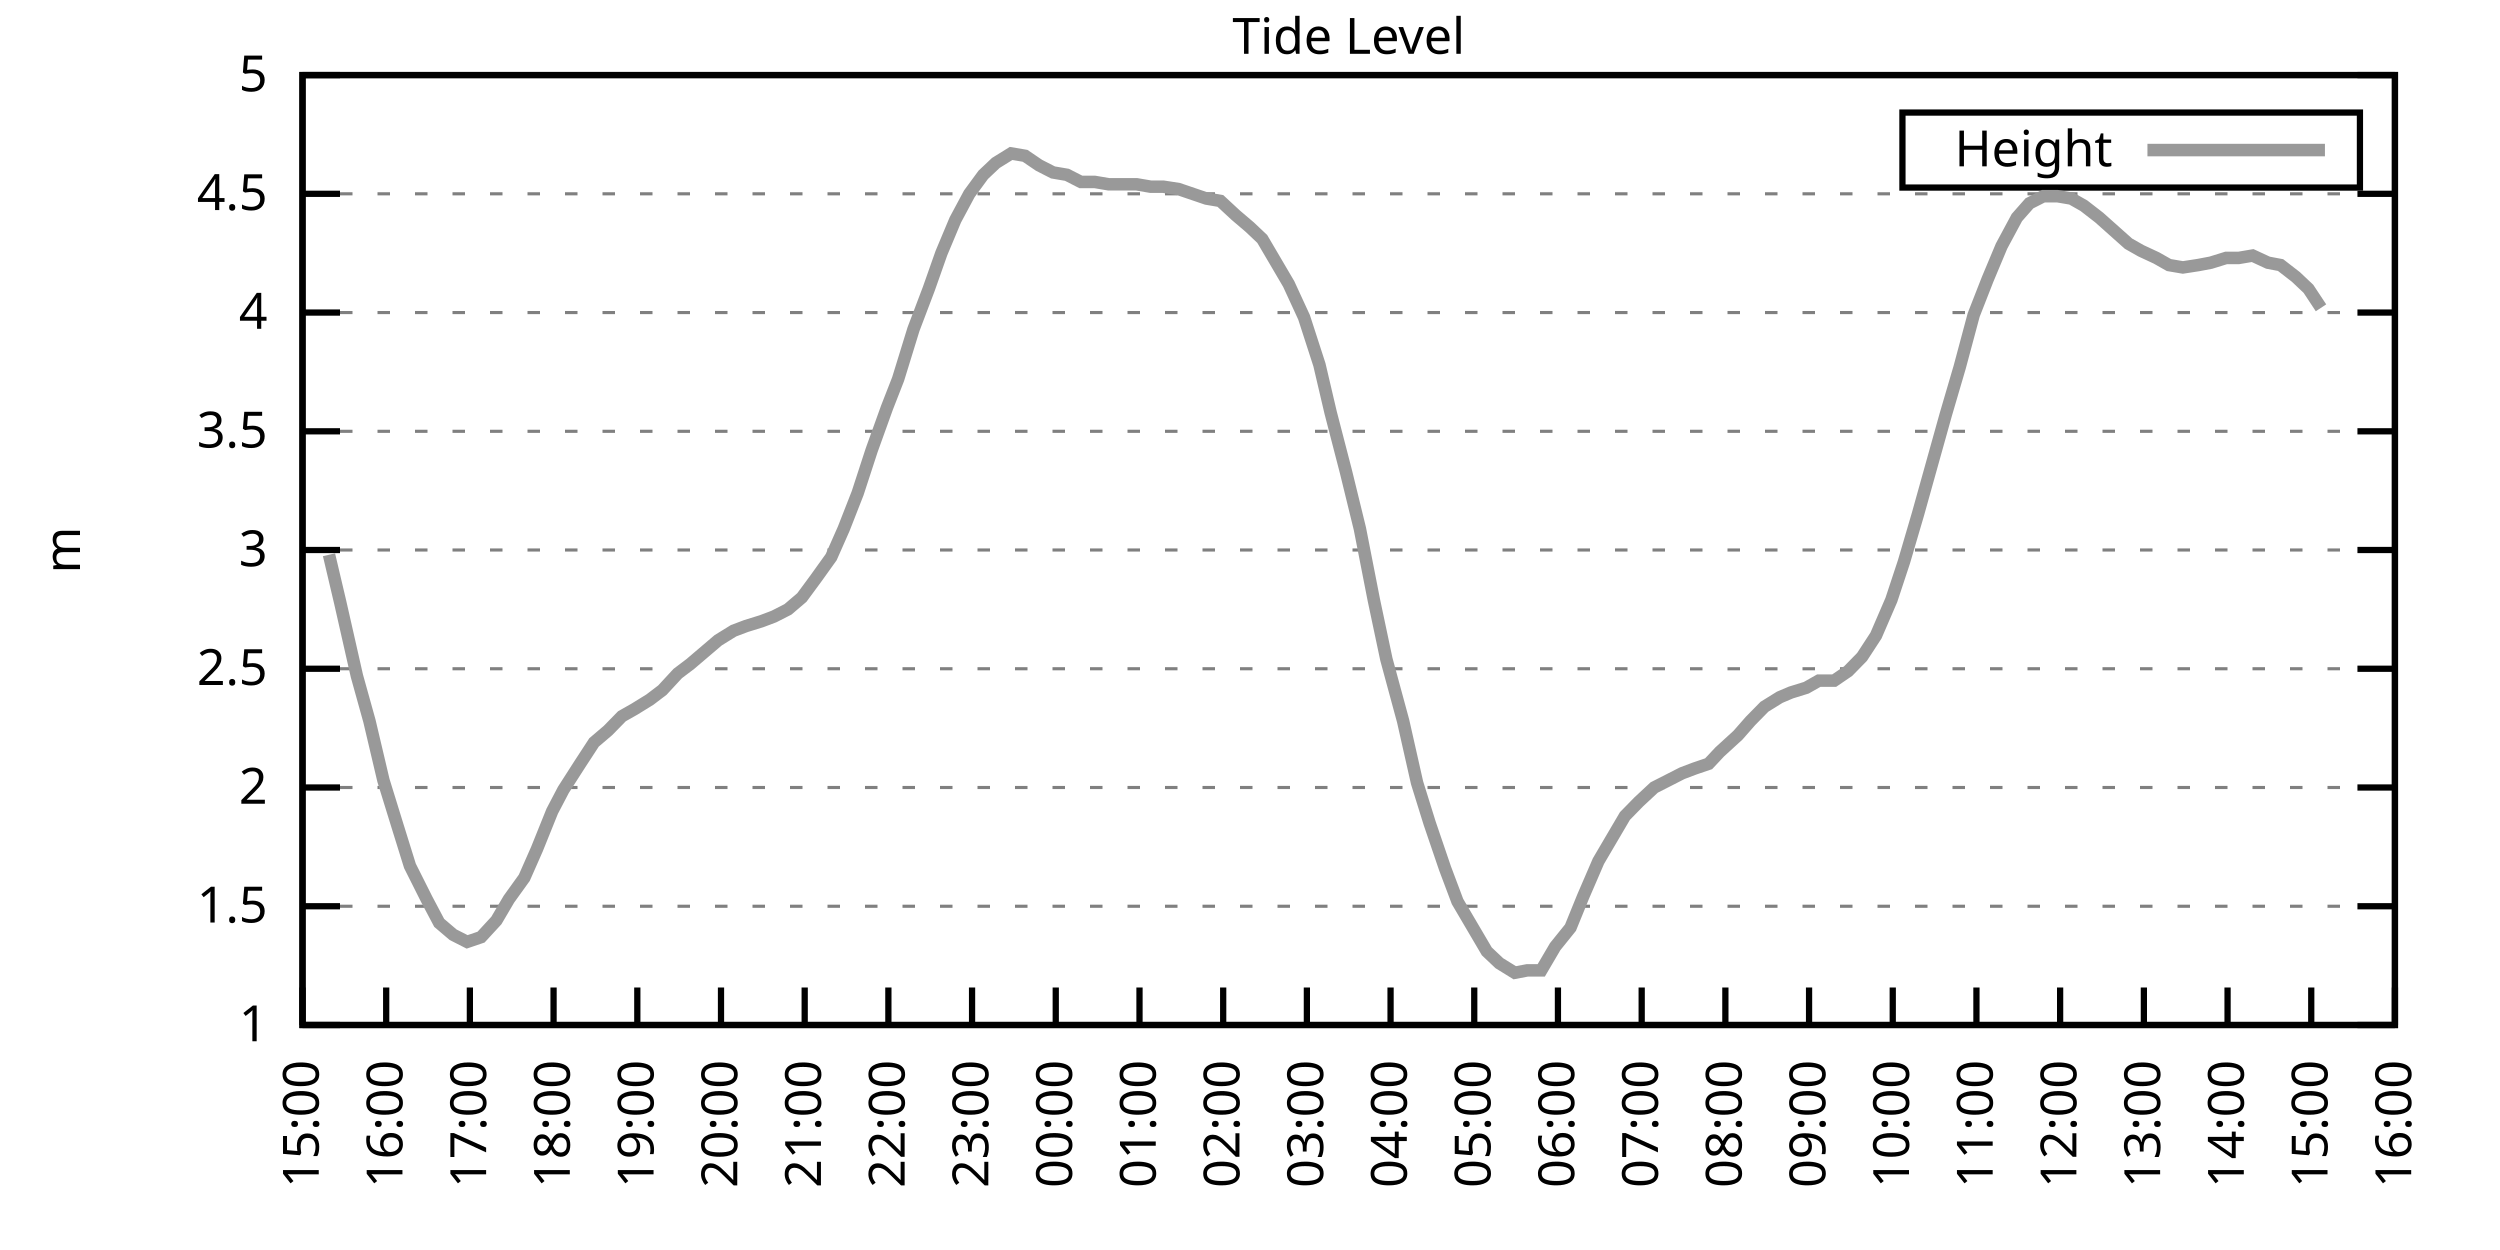
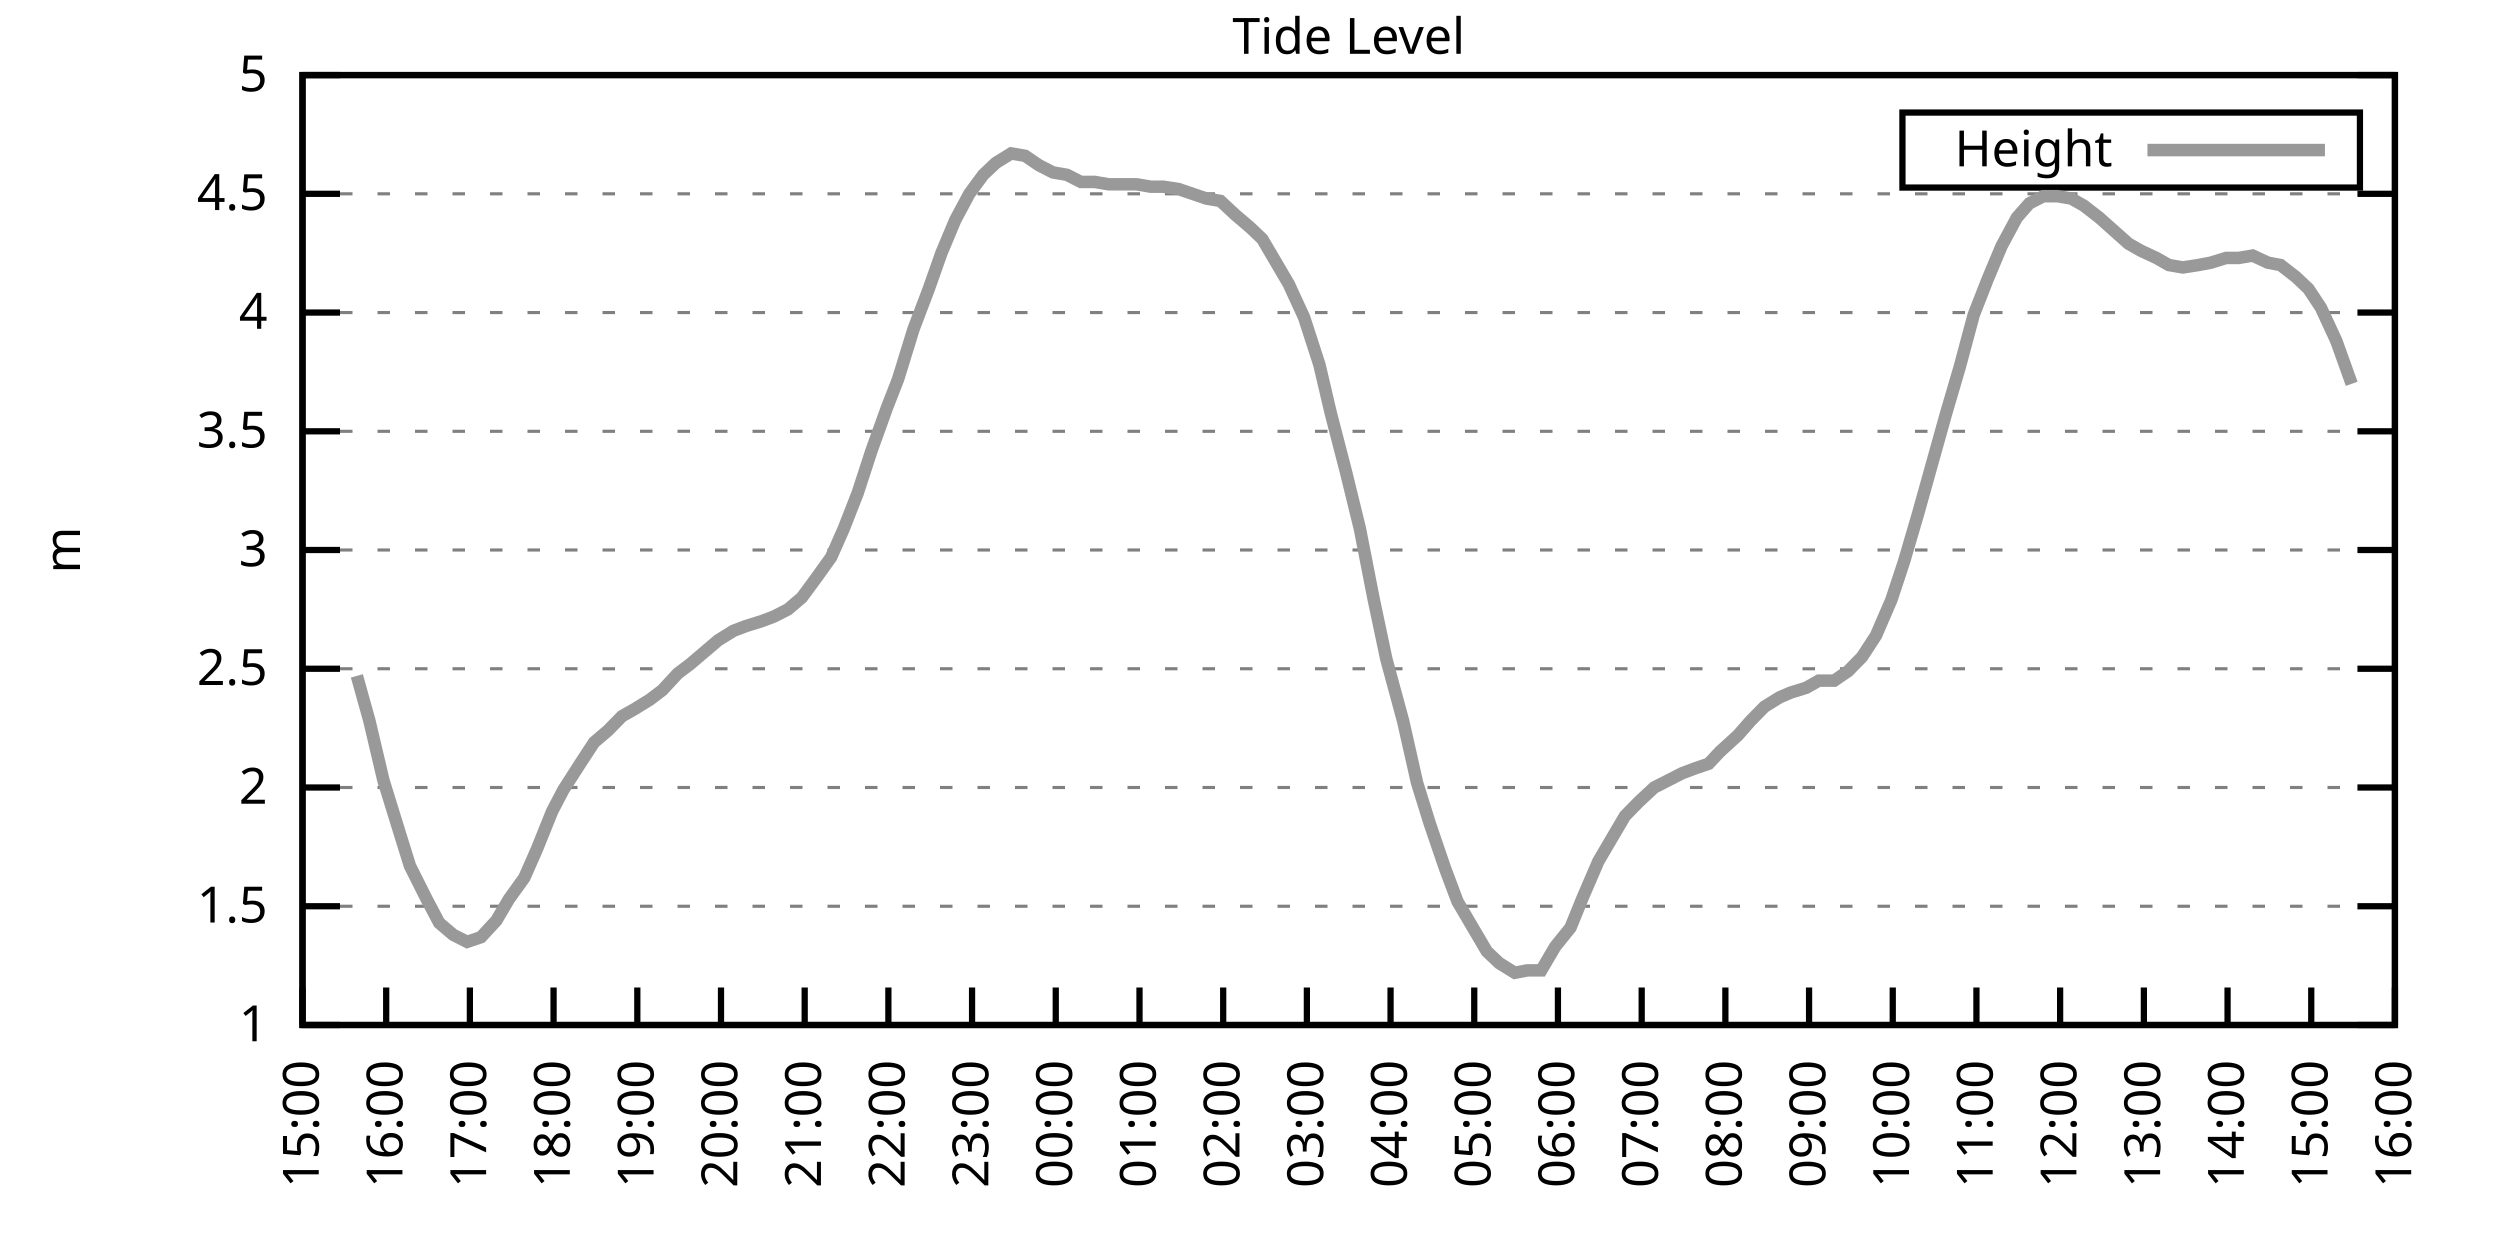
<svg xmlns="http://www.w3.org/2000/svg" xmlns:xlink="http://www.w3.org/1999/xlink" width="400" height="200" viewBox="0 0 400 200">
  <g id="gnuplot_canvas">
    <rect x="0" y="0" width="400" height="200" fill="none" />
    <defs>
      <circle id="gpDot" r="0.5" stroke-width="0.5" stroke="currentColor" />
      <path id="gpPt0" stroke-width="0.333" stroke="currentColor" d="M-1,0 h2 M0,-1 v2" />
      <path id="gpPt1" stroke-width="0.333" stroke="currentColor" d="M-1,-1 L1,1 M1,-1 L-1,1" />
      <path id="gpPt2" stroke-width="0.333" stroke="currentColor" d="M-1,0 L1,0 M0,-1 L0,1 M-1,-1 L1,1 M-1,1 L1,-1" />
      <rect id="gpPt3" stroke-width="0.333" stroke="currentColor" x="-1" y="-1" width="2" height="2" />
      <rect id="gpPt4" stroke-width="0.333" stroke="currentColor" fill="currentColor" x="-1" y="-1" width="2" height="2" />
      <circle id="gpPt5" stroke-width="0.333" stroke="currentColor" cx="0" cy="0" r="1" />
      <use xlink:href="#gpPt5" id="gpPt6" fill="currentColor" stroke="none" />
      <path id="gpPt7" stroke-width="0.333" stroke="currentColor" d="M0,-1.33 L-1.33,0.67 L1.33,0.67 z" />
      <use xlink:href="#gpPt7" id="gpPt8" fill="currentColor" stroke="none" />
      <use xlink:href="#gpPt7" id="gpPt9" stroke="currentColor" transform="rotate(180)" />
      <use xlink:href="#gpPt9" id="gpPt10" fill="currentColor" stroke="none" />
      <use xlink:href="#gpPt3" id="gpPt11" stroke="currentColor" transform="rotate(45)" />
      <use xlink:href="#gpPt11" id="gpPt12" fill="currentColor" stroke="none" />
      <path id="gpPt13" stroke-width="0.333" stroke="currentColor" d="M0,1.330 L1.265,0.411 L0.782,-1.067 L-0.782,-1.076 L-1.265,0.411 z" />
      <use xlink:href="#gpPt13" id="gpPt14" fill="currentColor" stroke="none" />
      <filter id="textbox" filterUnits="objectBoundingBox" x="0" y="0" height="1" width="1">
        <feFlood flood-color="white" flood-opacity="1" result="bgnd" />
        <feComposite in="SourceGraphic" in2="bgnd" operator="atop" />
      </filter>
      <filter id="greybox" filterUnits="objectBoundingBox" x="0" y="0" height="1" width="1">
        <feFlood flood-color="lightgrey" flood-opacity="1" result="grey" />
        <feComposite in="SourceGraphic" in2="grey" operator="atop" />
      </filter>
    </defs>
    <g fill="none" color="white" stroke="currentColor" stroke-width="1.00" stroke-linecap="butt" stroke-linejoin="miter">
</g>
    <g fill="none" color="black" stroke="currentColor" stroke-width="1.00" stroke-linecap="butt" stroke-linejoin="miter">
      <g stroke="none" shape-rendering="crispEdges">
        <polygon fill="rgb(255, 255, 255)" points="48.40,164.00 383.18,164.00 383.18,12.02 48.40,12.02 " />
      </g>
    </g>
    <g fill="none" color="black" stroke="currentColor" stroke-width="1.00" stroke-linecap="butt" stroke-linejoin="miter">
</g>
    <g fill="none" color="black" stroke="black" stroke-width="0.50" stroke-linecap="butt" stroke-linejoin="miter">
</g>
    <g fill="none" color="gray" stroke="currentColor" stroke-width="0.50" stroke-linecap="butt" stroke-linejoin="miter">
      <path stroke="gray" stroke-dasharray="2,4" class="gridline" d="M48.40,164.00 L383.19,164.00  " />
    </g>
    <g fill="none" color="gray" stroke="gray" stroke-width="1.00" stroke-linecap="butt" stroke-linejoin="miter">
</g>
    <g fill="none" color="black" stroke="currentColor" stroke-width="1.00" stroke-linecap="butt" stroke-linejoin="miter">
      <path stroke="black" d="M48.40,164.00 L54.40,164.00 M383.19,164.00 L377.19,164.00  " />
      <g transform="translate(42.80,166.60)" stroke="none" fill="black" font-family="Sans" font-size="8.00" text-anchor="end">
        <text>
          <tspan font-family="Sans"> 1</tspan>
        </text>
      </g>
    </g>
    <g fill="none" color="black" stroke="currentColor" stroke-width="1.00" stroke-linecap="butt" stroke-linejoin="miter">
</g>
    <g fill="none" color="black" stroke="black" stroke-width="0.50" stroke-linecap="butt" stroke-linejoin="miter">
</g>
    <g fill="none" color="gray" stroke="currentColor" stroke-width="0.50" stroke-linecap="butt" stroke-linejoin="miter">
      <path stroke="gray" stroke-dasharray="2,4" class="gridline" d="M48.40,145.00 L383.19,145.00  " />
    </g>
    <g fill="none" color="gray" stroke="gray" stroke-width="1.00" stroke-linecap="butt" stroke-linejoin="miter">
</g>
    <g fill="none" color="black" stroke="currentColor" stroke-width="1.00" stroke-linecap="butt" stroke-linejoin="miter">
      <path stroke="black" d="M48.40,145.00 L54.40,145.00 M383.19,145.00 L377.19,145.00  " />
      <g transform="translate(42.80,147.60)" stroke="none" fill="black" font-family="Sans" font-size="8.00" text-anchor="end">
        <text>
          <tspan font-family="Sans"> 1.5</tspan>
        </text>
      </g>
    </g>
    <g fill="none" color="black" stroke="currentColor" stroke-width="1.00" stroke-linecap="butt" stroke-linejoin="miter">
</g>
    <g fill="none" color="black" stroke="black" stroke-width="0.50" stroke-linecap="butt" stroke-linejoin="miter">
</g>
    <g fill="none" color="gray" stroke="currentColor" stroke-width="0.50" stroke-linecap="butt" stroke-linejoin="miter">
      <path stroke="gray" stroke-dasharray="2,4" class="gridline" d="M48.40,126.00 L383.19,126.00  " />
    </g>
    <g fill="none" color="gray" stroke="gray" stroke-width="1.00" stroke-linecap="butt" stroke-linejoin="miter">
</g>
    <g fill="none" color="black" stroke="currentColor" stroke-width="1.00" stroke-linecap="butt" stroke-linejoin="miter">
      <path stroke="black" d="M48.40,126.00 L54.40,126.00 M383.19,126.00 L377.19,126.00  " />
      <g transform="translate(42.80,128.60)" stroke="none" fill="black" font-family="Sans" font-size="8.00" text-anchor="end">
        <text>
          <tspan font-family="Sans"> 2</tspan>
        </text>
      </g>
    </g>
    <g fill="none" color="black" stroke="currentColor" stroke-width="1.00" stroke-linecap="butt" stroke-linejoin="miter">
</g>
    <g fill="none" color="black" stroke="black" stroke-width="0.50" stroke-linecap="butt" stroke-linejoin="miter">
</g>
    <g fill="none" color="gray" stroke="currentColor" stroke-width="0.50" stroke-linecap="butt" stroke-linejoin="miter">
      <path stroke="gray" stroke-dasharray="2,4" class="gridline" d="M48.40,107.00 L383.19,107.00  " />
    </g>
    <g fill="none" color="gray" stroke="gray" stroke-width="1.00" stroke-linecap="butt" stroke-linejoin="miter">
</g>
    <g fill="none" color="black" stroke="currentColor" stroke-width="1.00" stroke-linecap="butt" stroke-linejoin="miter">
      <path stroke="black" d="M48.40,107.00 L54.40,107.00 M383.19,107.00 L377.19,107.00  " />
      <g transform="translate(42.80,109.60)" stroke="none" fill="black" font-family="Sans" font-size="8.00" text-anchor="end">
        <text>
          <tspan font-family="Sans"> 2.5</tspan>
        </text>
      </g>
    </g>
    <g fill="none" color="black" stroke="currentColor" stroke-width="1.00" stroke-linecap="butt" stroke-linejoin="miter">
</g>
    <g fill="none" color="black" stroke="black" stroke-width="0.50" stroke-linecap="butt" stroke-linejoin="miter">
</g>
    <g fill="none" color="gray" stroke="currentColor" stroke-width="0.50" stroke-linecap="butt" stroke-linejoin="miter">
      <path stroke="gray" stroke-dasharray="2,4" class="gridline" d="M48.40,88.00 L383.19,88.00  " />
    </g>
    <g fill="none" color="gray" stroke="gray" stroke-width="1.00" stroke-linecap="butt" stroke-linejoin="miter">
</g>
    <g fill="none" color="black" stroke="currentColor" stroke-width="1.00" stroke-linecap="butt" stroke-linejoin="miter">
      <path stroke="black" d="M48.40,88.00 L54.40,88.00 M383.19,88.00 L377.19,88.00  " />
      <g transform="translate(42.80,90.60)" stroke="none" fill="black" font-family="Sans" font-size="8.00" text-anchor="end">
        <text>
          <tspan font-family="Sans"> 3</tspan>
        </text>
      </g>
    </g>
    <g fill="none" color="black" stroke="currentColor" stroke-width="1.00" stroke-linecap="butt" stroke-linejoin="miter">
</g>
    <g fill="none" color="black" stroke="black" stroke-width="0.50" stroke-linecap="butt" stroke-linejoin="miter">
</g>
    <g fill="none" color="gray" stroke="currentColor" stroke-width="0.50" stroke-linecap="butt" stroke-linejoin="miter">
      <path stroke="gray" stroke-dasharray="2,4" class="gridline" d="M48.40,69.01 L383.19,69.01  " />
    </g>
    <g fill="none" color="gray" stroke="gray" stroke-width="1.00" stroke-linecap="butt" stroke-linejoin="miter">
</g>
    <g fill="none" color="black" stroke="currentColor" stroke-width="1.00" stroke-linecap="butt" stroke-linejoin="miter">
      <path stroke="black" d="M48.40,69.01 L54.40,69.01 M383.19,69.01 L377.19,69.01  " />
      <g transform="translate(42.80,71.61)" stroke="none" fill="black" font-family="Sans" font-size="8.00" text-anchor="end">
        <text>
          <tspan font-family="Sans"> 3.5</tspan>
        </text>
      </g>
    </g>
    <g fill="none" color="black" stroke="currentColor" stroke-width="1.00" stroke-linecap="butt" stroke-linejoin="miter">
</g>
    <g fill="none" color="black" stroke="black" stroke-width="0.50" stroke-linecap="butt" stroke-linejoin="miter">
</g>
    <g fill="none" color="gray" stroke="currentColor" stroke-width="0.50" stroke-linecap="butt" stroke-linejoin="miter">
      <path stroke="gray" stroke-dasharray="2,4" class="gridline" d="M48.40,50.01 L383.19,50.01  " />
    </g>
    <g fill="none" color="gray" stroke="gray" stroke-width="1.00" stroke-linecap="butt" stroke-linejoin="miter">
</g>
    <g fill="none" color="black" stroke="currentColor" stroke-width="1.00" stroke-linecap="butt" stroke-linejoin="miter">
      <path stroke="black" d="M48.40,50.01 L54.40,50.01 M383.19,50.01 L377.19,50.01  " />
      <g transform="translate(42.80,52.61)" stroke="none" fill="black" font-family="Sans" font-size="8.00" text-anchor="end">
        <text>
          <tspan font-family="Sans"> 4</tspan>
        </text>
      </g>
    </g>
    <g fill="none" color="black" stroke="currentColor" stroke-width="1.00" stroke-linecap="butt" stroke-linejoin="miter">
</g>
    <g fill="none" color="black" stroke="black" stroke-width="0.50" stroke-linecap="butt" stroke-linejoin="miter">
</g>
    <g fill="none" color="gray" stroke="currentColor" stroke-width="0.50" stroke-linecap="butt" stroke-linejoin="miter">
      <path stroke="gray" stroke-dasharray="2,4" class="gridline" d="M48.40,31.01 L383.19,31.01  " />
    </g>
    <g fill="none" color="gray" stroke="gray" stroke-width="1.00" stroke-linecap="butt" stroke-linejoin="miter">
</g>
    <g fill="none" color="black" stroke="currentColor" stroke-width="1.00" stroke-linecap="butt" stroke-linejoin="miter">
      <path stroke="black" d="M48.40,31.01 L54.40,31.01 M383.19,31.01 L377.19,31.01  " />
      <g transform="translate(42.80,33.61)" stroke="none" fill="black" font-family="Sans" font-size="8.00" text-anchor="end">
        <text>
          <tspan font-family="Sans"> 4.5</tspan>
        </text>
      </g>
    </g>
    <g fill="none" color="black" stroke="currentColor" stroke-width="1.00" stroke-linecap="butt" stroke-linejoin="miter">
</g>
    <g fill="none" color="black" stroke="black" stroke-width="0.50" stroke-linecap="butt" stroke-linejoin="miter">
</g>
    <g fill="none" color="gray" stroke="currentColor" stroke-width="0.50" stroke-linecap="butt" stroke-linejoin="miter">
      <path stroke="gray" stroke-dasharray="2,4" class="gridline" d="M48.40,12.01 L383.19,12.01  " />
    </g>
    <g fill="none" color="gray" stroke="gray" stroke-width="1.00" stroke-linecap="butt" stroke-linejoin="miter">
</g>
    <g fill="none" color="black" stroke="currentColor" stroke-width="1.00" stroke-linecap="butt" stroke-linejoin="miter">
      <path stroke="black" d="M48.40,12.01 L54.40,12.01 M383.19,12.01 L377.19,12.01  " />
      <g transform="translate(42.80,14.61)" stroke="none" fill="black" font-family="Sans" font-size="8.00" text-anchor="end">
        <text>
          <tspan font-family="Sans"> 5</tspan>
        </text>
      </g>
    </g>
    <g fill="none" color="black" stroke="currentColor" stroke-width="1.00" stroke-linecap="butt" stroke-linejoin="miter">
      <path stroke="black" d="M48.40,164.00 L48.40,158.00  " />
      <g transform="translate(51.00,169.60) rotate(270.00)" stroke="none" fill="black" font-family="Sans" font-size="8.00" text-anchor="end">
        <text>
          <tspan font-family="Sans">15:00</tspan>
        </text>
      </g>
    </g>
    <g fill="none" color="black" stroke="currentColor" stroke-width="1.00" stroke-linecap="butt" stroke-linejoin="miter">
      <path stroke="black" d="M61.79,164.00 L61.79,158.00  " />
      <g transform="translate(64.39,169.60) rotate(270.00)" stroke="none" fill="black" font-family="Sans" font-size="8.00" text-anchor="end">
        <text>
          <tspan font-family="Sans">16:00</tspan>
        </text>
      </g>
    </g>
    <g fill="none" color="black" stroke="currentColor" stroke-width="1.00" stroke-linecap="butt" stroke-linejoin="miter">
      <path stroke="black" d="M75.18,164.00 L75.18,158.00  " />
      <g transform="translate(77.78,169.60) rotate(270.00)" stroke="none" fill="black" font-family="Sans" font-size="8.00" text-anchor="end">
        <text>
          <tspan font-family="Sans">17:00</tspan>
        </text>
      </g>
    </g>
    <g fill="none" color="black" stroke="currentColor" stroke-width="1.00" stroke-linecap="butt" stroke-linejoin="miter">
      <path stroke="black" d="M88.57,164.00 L88.57,158.00  " />
      <g transform="translate(91.17,169.60) rotate(270.00)" stroke="none" fill="black" font-family="Sans" font-size="8.00" text-anchor="end">
        <text>
          <tspan font-family="Sans">18:00</tspan>
        </text>
      </g>
    </g>
    <g fill="none" color="black" stroke="currentColor" stroke-width="1.00" stroke-linecap="butt" stroke-linejoin="miter">
      <path stroke="black" d="M101.97,164.00 L101.97,158.00  " />
      <g transform="translate(104.57,169.60) rotate(270.00)" stroke="none" fill="black" font-family="Sans" font-size="8.00" text-anchor="end">
        <text>
          <tspan font-family="Sans">19:00</tspan>
        </text>
      </g>
    </g>
    <g fill="none" color="black" stroke="currentColor" stroke-width="1.00" stroke-linecap="butt" stroke-linejoin="miter">
      <path stroke="black" d="M115.36,164.00 L115.36,158.00  " />
      <g transform="translate(117.96,169.60) rotate(270.00)" stroke="none" fill="black" font-family="Sans" font-size="8.00" text-anchor="end">
        <text>
          <tspan font-family="Sans">20:00</tspan>
        </text>
      </g>
    </g>
    <g fill="none" color="black" stroke="currentColor" stroke-width="1.00" stroke-linecap="butt" stroke-linejoin="miter">
      <path stroke="black" d="M128.75,164.00 L128.75,158.00  " />
      <g transform="translate(131.35,169.60) rotate(270.00)" stroke="none" fill="black" font-family="Sans" font-size="8.00" text-anchor="end">
        <text>
          <tspan font-family="Sans">21:00</tspan>
        </text>
      </g>
    </g>
    <g fill="none" color="black" stroke="currentColor" stroke-width="1.00" stroke-linecap="butt" stroke-linejoin="miter">
      <path stroke="black" d="M142.14,164.00 L142.14,158.00  " />
      <g transform="translate(144.74,169.60) rotate(270.00)" stroke="none" fill="black" font-family="Sans" font-size="8.00" text-anchor="end">
        <text>
          <tspan font-family="Sans">22:00</tspan>
        </text>
      </g>
    </g>
    <g fill="none" color="black" stroke="currentColor" stroke-width="1.00" stroke-linecap="butt" stroke-linejoin="miter">
      <path stroke="black" d="M155.53,164.00 L155.53,158.00  " />
      <g transform="translate(158.13,169.60) rotate(270.00)" stroke="none" fill="black" font-family="Sans" font-size="8.00" text-anchor="end">
        <text>
          <tspan font-family="Sans">23:00</tspan>
        </text>
      </g>
    </g>
    <g fill="none" color="black" stroke="currentColor" stroke-width="1.00" stroke-linecap="butt" stroke-linejoin="miter">
      <path stroke="black" d="M168.92,164.00 L168.92,158.00  " />
      <g transform="translate(171.52,169.60) rotate(270.00)" stroke="none" fill="black" font-family="Sans" font-size="8.00" text-anchor="end">
        <text>
          <tspan font-family="Sans">00:00</tspan>
        </text>
      </g>
    </g>
    <g fill="none" color="black" stroke="currentColor" stroke-width="1.00" stroke-linecap="butt" stroke-linejoin="miter">
      <path stroke="black" d="M182.32,164.00 L182.32,158.00  " />
      <g transform="translate(184.92,169.60) rotate(270.00)" stroke="none" fill="black" font-family="Sans" font-size="8.00" text-anchor="end">
        <text>
          <tspan font-family="Sans">01:00</tspan>
        </text>
      </g>
    </g>
    <g fill="none" color="black" stroke="currentColor" stroke-width="1.00" stroke-linecap="butt" stroke-linejoin="miter">
      <path stroke="black" d="M195.71,164.00 L195.71,158.00  " />
      <g transform="translate(198.31,169.60) rotate(270.00)" stroke="none" fill="black" font-family="Sans" font-size="8.00" text-anchor="end">
        <text>
          <tspan font-family="Sans">02:00</tspan>
        </text>
      </g>
    </g>
    <g fill="none" color="black" stroke="currentColor" stroke-width="1.00" stroke-linecap="butt" stroke-linejoin="miter">
      <path stroke="black" d="M209.10,164.00 L209.10,158.00  " />
      <g transform="translate(211.70,169.60) rotate(270.00)" stroke="none" fill="black" font-family="Sans" font-size="8.00" text-anchor="end">
        <text>
          <tspan font-family="Sans">03:00</tspan>
        </text>
      </g>
    </g>
    <g fill="none" color="black" stroke="currentColor" stroke-width="1.00" stroke-linecap="butt" stroke-linejoin="miter">
      <path stroke="black" d="M222.49,164.00 L222.49,158.00  " />
      <g transform="translate(225.09,169.60) rotate(270.00)" stroke="none" fill="black" font-family="Sans" font-size="8.00" text-anchor="end">
        <text>
          <tspan font-family="Sans">04:00</tspan>
        </text>
      </g>
    </g>
    <g fill="none" color="black" stroke="currentColor" stroke-width="1.00" stroke-linecap="butt" stroke-linejoin="miter">
      <path stroke="black" d="M235.88,164.00 L235.88,158.00  " />
      <g transform="translate(238.48,169.60) rotate(270.00)" stroke="none" fill="black" font-family="Sans" font-size="8.00" text-anchor="end">
        <text>
          <tspan font-family="Sans">05:00</tspan>
        </text>
      </g>
    </g>
    <g fill="none" color="black" stroke="currentColor" stroke-width="1.00" stroke-linecap="butt" stroke-linejoin="miter">
      <path stroke="black" d="M249.27,164.00 L249.27,158.00  " />
      <g transform="translate(251.87,169.60) rotate(270.00)" stroke="none" fill="black" font-family="Sans" font-size="8.00" text-anchor="end">
        <text>
          <tspan font-family="Sans">06:00</tspan>
        </text>
      </g>
    </g>
    <g fill="none" color="black" stroke="currentColor" stroke-width="1.00" stroke-linecap="butt" stroke-linejoin="miter">
      <path stroke="black" d="M262.67,164.00 L262.67,158.00  " />
      <g transform="translate(265.27,169.60) rotate(270.00)" stroke="none" fill="black" font-family="Sans" font-size="8.00" text-anchor="end">
        <text>
          <tspan font-family="Sans">07:00</tspan>
        </text>
      </g>
    </g>
    <g fill="none" color="black" stroke="currentColor" stroke-width="1.00" stroke-linecap="butt" stroke-linejoin="miter">
      <path stroke="black" d="M276.06,164.00 L276.06,158.00  " />
      <g transform="translate(278.66,169.60) rotate(270.00)" stroke="none" fill="black" font-family="Sans" font-size="8.00" text-anchor="end">
        <text>
          <tspan font-family="Sans">08:00</tspan>
        </text>
      </g>
    </g>
    <g fill="none" color="black" stroke="currentColor" stroke-width="1.00" stroke-linecap="butt" stroke-linejoin="miter">
      <path stroke="black" d="M289.45,164.00 L289.45,158.00  " />
      <g transform="translate(292.05,169.60) rotate(270.00)" stroke="none" fill="black" font-family="Sans" font-size="8.00" text-anchor="end">
        <text>
          <tspan font-family="Sans">09:00</tspan>
        </text>
      </g>
    </g>
    <g fill="none" color="black" stroke="currentColor" stroke-width="1.00" stroke-linecap="butt" stroke-linejoin="miter">
      <path stroke="black" d="M302.84,164.00 L302.84,158.00  " />
      <g transform="translate(305.44,169.60) rotate(270.00)" stroke="none" fill="black" font-family="Sans" font-size="8.00" text-anchor="end">
        <text>
          <tspan font-family="Sans">10:00</tspan>
        </text>
      </g>
    </g>
    <g fill="none" color="black" stroke="currentColor" stroke-width="1.00" stroke-linecap="butt" stroke-linejoin="miter">
      <path stroke="black" d="M316.23,164.00 L316.23,158.00  " />
      <g transform="translate(318.83,169.60) rotate(270.00)" stroke="none" fill="black" font-family="Sans" font-size="8.00" text-anchor="end">
        <text>
          <tspan font-family="Sans">11:00</tspan>
        </text>
      </g>
    </g>
    <g fill="none" color="black" stroke="currentColor" stroke-width="1.00" stroke-linecap="butt" stroke-linejoin="miter">
      <path stroke="black" d="M329.62,164.00 L329.62,158.00  " />
      <g transform="translate(332.22,169.60) rotate(270.00)" stroke="none" fill="black" font-family="Sans" font-size="8.00" text-anchor="end">
        <text>
          <tspan font-family="Sans">12:00</tspan>
        </text>
      </g>
    </g>
    <g fill="none" color="black" stroke="currentColor" stroke-width="1.00" stroke-linecap="butt" stroke-linejoin="miter">
      <path stroke="black" d="M343.02,164.00 L343.02,158.00  " />
      <g transform="translate(345.62,169.60) rotate(270.00)" stroke="none" fill="black" font-family="Sans" font-size="8.00" text-anchor="end">
        <text>
          <tspan font-family="Sans">13:00</tspan>
        </text>
      </g>
    </g>
    <g fill="none" color="black" stroke="currentColor" stroke-width="1.00" stroke-linecap="butt" stroke-linejoin="miter">
      <path stroke="black" d="M356.41,164.00 L356.41,158.00  " />
      <g transform="translate(359.01,169.60) rotate(270.00)" stroke="none" fill="black" font-family="Sans" font-size="8.00" text-anchor="end">
        <text>
          <tspan font-family="Sans">14:00</tspan>
        </text>
      </g>
    </g>
    <g fill="none" color="black" stroke="currentColor" stroke-width="1.00" stroke-linecap="butt" stroke-linejoin="miter">
      <path stroke="black" d="M369.80,164.00 L369.80,158.00  " />
      <g transform="translate(372.40,169.60) rotate(270.00)" stroke="none" fill="black" font-family="Sans" font-size="8.00" text-anchor="end">
        <text>
          <tspan font-family="Sans">15:00</tspan>
        </text>
      </g>
    </g>
    <g fill="none" color="black" stroke="currentColor" stroke-width="1.00" stroke-linecap="butt" stroke-linejoin="miter">
      <path stroke="black" d="M383.19,164.00 L383.19,158.00  " />
      <g transform="translate(385.79,169.60) rotate(270.00)" stroke="none" fill="black" font-family="Sans" font-size="8.00" text-anchor="end">
        <text>
          <tspan font-family="Sans">16:00</tspan>
        </text>
      </g>
    </g>
    <g fill="none" color="black" stroke="currentColor" stroke-width="1.00" stroke-linecap="butt" stroke-linejoin="miter">
</g>
    <g fill="none" color="black" stroke="currentColor" stroke-width="1.00" stroke-linecap="butt" stroke-linejoin="miter">
      <path stroke="black" d="M48.40,12.01 L48.40,164.00 L383.19,164.00 L383.19,12.01 L48.40,12.01 Z  " />
    </g>
    <g fill="none" color="black" stroke="currentColor" stroke-width="1.00" stroke-linecap="butt" stroke-linejoin="miter">
</g>
    <g fill="none" color="black" stroke="currentColor" stroke-width="1.00" stroke-linecap="butt" stroke-linejoin="miter">
      <path stroke="black" d="M304.39,30.01 L304.39,18.01 L377.59,18.01 L377.59,30.01 L304.39,30.01 Z  " />
    </g>
    <g id="Tide_level_plot_1">
      <g fill="none" color="white" stroke="black" stroke-width="2.00" stroke-linecap="butt" stroke-linejoin="miter">
</g>
      <g fill="none" color="black" stroke="currentColor" stroke-width="2.00" stroke-linecap="butt" stroke-linejoin="miter">
        <g transform="translate(337.99,26.61)" stroke="none" fill="black" font-family="Sans" font-size="8.00" text-anchor="end">
          <text>
            <tspan font-family="Sans">Height</tspan>
          </text>
        </g>
      </g>
      <g fill="none" color="black" stroke="currentColor" stroke-width="2.00" stroke-linecap="butt" stroke-linejoin="miter">
-         <path stroke="rgb(153, 153, 153)" d="M343.59,24.01 L371.99,24.01 M52.64,88.76 L54.43,96.36 L57.10,108.14 L59.11,115.36 L61.35,124.86 L63.58,132.08   L65.59,138.54 L68.26,143.86 L70.27,147.66 L72.50,149.56 L74.74,150.70 L76.97,149.94 L79.42,147.28 L81.43,143.86   L83.89,140.44 L85.90,135.88 L88.35,129.80 L90.14,126.38 L92.82,122.20 L95.05,118.78 L97.28,116.88 L99.51,114.60   L101.52,113.46 L103.98,111.94 L105.98,110.42 L108.44,107.76 L110.45,106.24 L112.68,104.34 L114.91,102.44 L117.37,100.92   L119.38,100.16 L121.83,99.40 L123.84,98.64 L126.07,97.50 L128.30,95.60 L130.54,92.56 L132.99,89.14 L135.00,84.59   L137.23,78.89 L139.46,72.05 L141.92,65.21 L143.70,60.65 L146.16,52.67 L148.61,46.21 L150.62,40.51 L152.85,35.19   L155.09,31.01 L157.32,27.97 L159.33,26.07 L161.78,24.55 L164.01,24.93 L166.25,26.45 L168.48,27.59 L170.71,27.97   L172.94,29.11 L175.17,29.11 L177.41,29.49 L179.64,29.49 L181.87,29.49 L184.10,29.87 L186.11,29.87 L188.57,30.25   L190.80,31.01 L193.03,31.77 L195.26,32.15 L197.72,34.43 L199.95,36.33 L201.96,38.23 L203.97,41.65 L206.20,45.45   L208.65,50.77 L211.11,58.37 L212.89,65.97 L215.35,75.47 L217.58,84.59 L219.81,95.98 L221.82,105.48 L224.50,115.36   L226.73,125.24 L228.74,131.70 L231.20,138.92 L233.20,144.24 L235.21,147.66 L237.89,152.22 L239.90,154.12 L242.36,155.64   L244.36,155.26 L246.60,155.26 L248.83,151.46 L251.28,148.42 L253.29,143.48 L255.75,137.78 L257.98,133.98 L259.99,130.56   L262.22,128.28 L264.67,126.00 L266.91,124.86 L269.14,123.72 L271.15,122.96 L273.38,122.20 L275.16,120.30 L278.07,117.64   L280.07,115.36 L282.31,113.08 L284.76,111.56 L286.55,110.80 L289.00,110.04 L291.01,108.90 L293.47,108.90 L295.70,107.38   L297.93,105.10 L300.16,101.68 L302.62,95.98 L304.63,89.90 L306.86,82.31 L309.09,74.33 L311.32,66.35 L313.55,58.75   L315.79,50.39 L318.02,44.69 L320.25,39.37 L322.70,34.81 L324.71,32.53 L326.95,31.39 L329.18,31.39 L331.41,31.77   L333.42,32.91 L335.87,34.81 L340.56,38.99 L342.57,40.13 L345.02,41.27 L347.03,42.41 L349.26,42.79 L351.72,42.41   L353.73,42.03 L356.18,41.27 L358.19,41.27 L360.42,40.89 L362.88,42.03 L364.89,42.41 L367.34,44.31 L369.35,46.21   L371.36,49.25  " />
+         <path stroke="rgb(153, 153, 153)" d="M343.59,24.01 L371.99,24.01 M57.10,108.14 L59.11,115.36 L61.35,124.86 L63.58,132.08 L65.59,138.54 L68.26,143.86   L70.27,147.66 L72.50,149.56 L74.74,150.70 L76.97,149.94 L79.42,147.28 L81.43,143.86 L83.89,140.44 L85.90,135.88   L88.35,129.80 L90.14,126.38 L92.82,122.20 L95.05,118.78 L97.28,116.88 L99.51,114.60 L101.52,113.46 L103.98,111.94   L105.98,110.42 L108.44,107.76 L110.45,106.24 L112.68,104.34 L114.91,102.44 L117.37,100.92 L119.38,100.16 L121.83,99.40   L123.84,98.64 L126.07,97.50 L128.30,95.60 L130.54,92.56 L132.99,89.14 L135.00,84.59 L137.23,78.89 L139.46,72.05   L141.92,65.21 L143.70,60.65 L146.16,52.67 L148.61,46.21 L150.62,40.51 L152.85,35.19 L155.09,31.01 L157.32,27.97   L159.33,26.07 L161.78,24.55 L164.01,24.93 L166.25,26.45 L168.48,27.59 L170.71,27.97 L172.94,29.11 L175.17,29.11   L177.41,29.49 L179.64,29.49 L181.87,29.49 L184.10,29.87 L186.11,29.87 L188.57,30.25 L190.80,31.01 L193.03,31.77   L195.26,32.15 L197.72,34.43 L199.95,36.33 L201.96,38.23 L203.97,41.65 L206.20,45.45 L208.65,50.77 L211.11,58.37   L212.89,65.97 L215.35,75.47 L217.58,84.59 L219.81,95.98 L221.82,105.48 L224.50,115.36 L226.73,125.24 L228.74,131.70   L231.20,138.92 L233.20,144.24 L235.21,147.66 L237.89,152.22 L239.90,154.12 L242.36,155.64 L244.36,155.26 L246.60,155.26   L248.83,151.46 L251.28,148.42 L253.29,143.48 L255.75,137.78 L257.98,133.98 L259.99,130.56 L262.22,128.28 L264.67,126.00   L266.91,124.86 L269.14,123.72 L271.15,122.96 L273.38,122.20 L275.16,120.30 L278.07,117.64 L280.07,115.36 L282.31,113.08   L284.76,111.56 L286.55,110.80 L289.00,110.04 L291.01,108.90 L293.47,108.90 L295.70,107.38 L297.93,105.10 L300.16,101.68   L302.62,95.98 L304.63,89.90 L306.86,82.31 L309.09,74.33 L311.32,66.35 L313.55,58.75 L315.79,50.39 L318.02,44.69   L320.25,39.37 L322.70,34.81 L324.71,32.53 L326.95,31.39 L329.18,31.39 L331.41,31.77 L333.42,32.91 L335.87,34.81   L340.56,38.99 L342.57,40.13 L345.02,41.27 L347.03,42.41 L349.26,42.79 L351.72,42.41 L353.73,42.03 L356.18,41.27   L358.19,41.27 L360.42,40.89 L362.88,42.03 L364.89,42.41 L367.34,44.31 L369.35,46.21 L371.36,49.25 L373.82,54.57   L376.27,61.41  " />
      </g>
    </g>
    <g fill="none" color="black" stroke="currentColor" stroke-width="2.00" stroke-linecap="butt" stroke-linejoin="miter">
</g>
    <g fill="none" color="black" stroke="black" stroke-width="1.00" stroke-linecap="butt" stroke-linejoin="miter">
</g>
    <g fill="none" color="black" stroke="currentColor" stroke-width="1.00" stroke-linecap="butt" stroke-linejoin="miter">
      <path stroke="black" d="M48.40,12.01 L48.40,164.00 L383.19,164.00 L383.19,12.01 L48.40,12.01 Z  " />
      <g transform="translate(12.80,88.01) rotate(270.00)" stroke="none" fill="black" font-family="Sans" font-size="8.00" text-anchor="middle">
        <text>
          <tspan font-family="Sans">m</tspan>
        </text>
      </g>
    </g>
    <g fill="none" color="black" stroke="currentColor" stroke-width="1.00" stroke-linecap="butt" stroke-linejoin="miter">
</g>
    <g fill="none" color="black" stroke="currentColor" stroke-width="1.00" stroke-linecap="butt" stroke-linejoin="miter">
      <g transform="translate(215.79,8.61)" stroke="none" fill="black" font-family="Sans" font-size="8.00" text-anchor="middle">
        <text>
          <tspan font-family="Sans">Tide Level</tspan>
        </text>
      </g>
    </g>
    <g fill="none" color="black" stroke="currentColor" stroke-width="1.00" stroke-linecap="butt" stroke-linejoin="miter">
</g>
  </g>
</svg>
